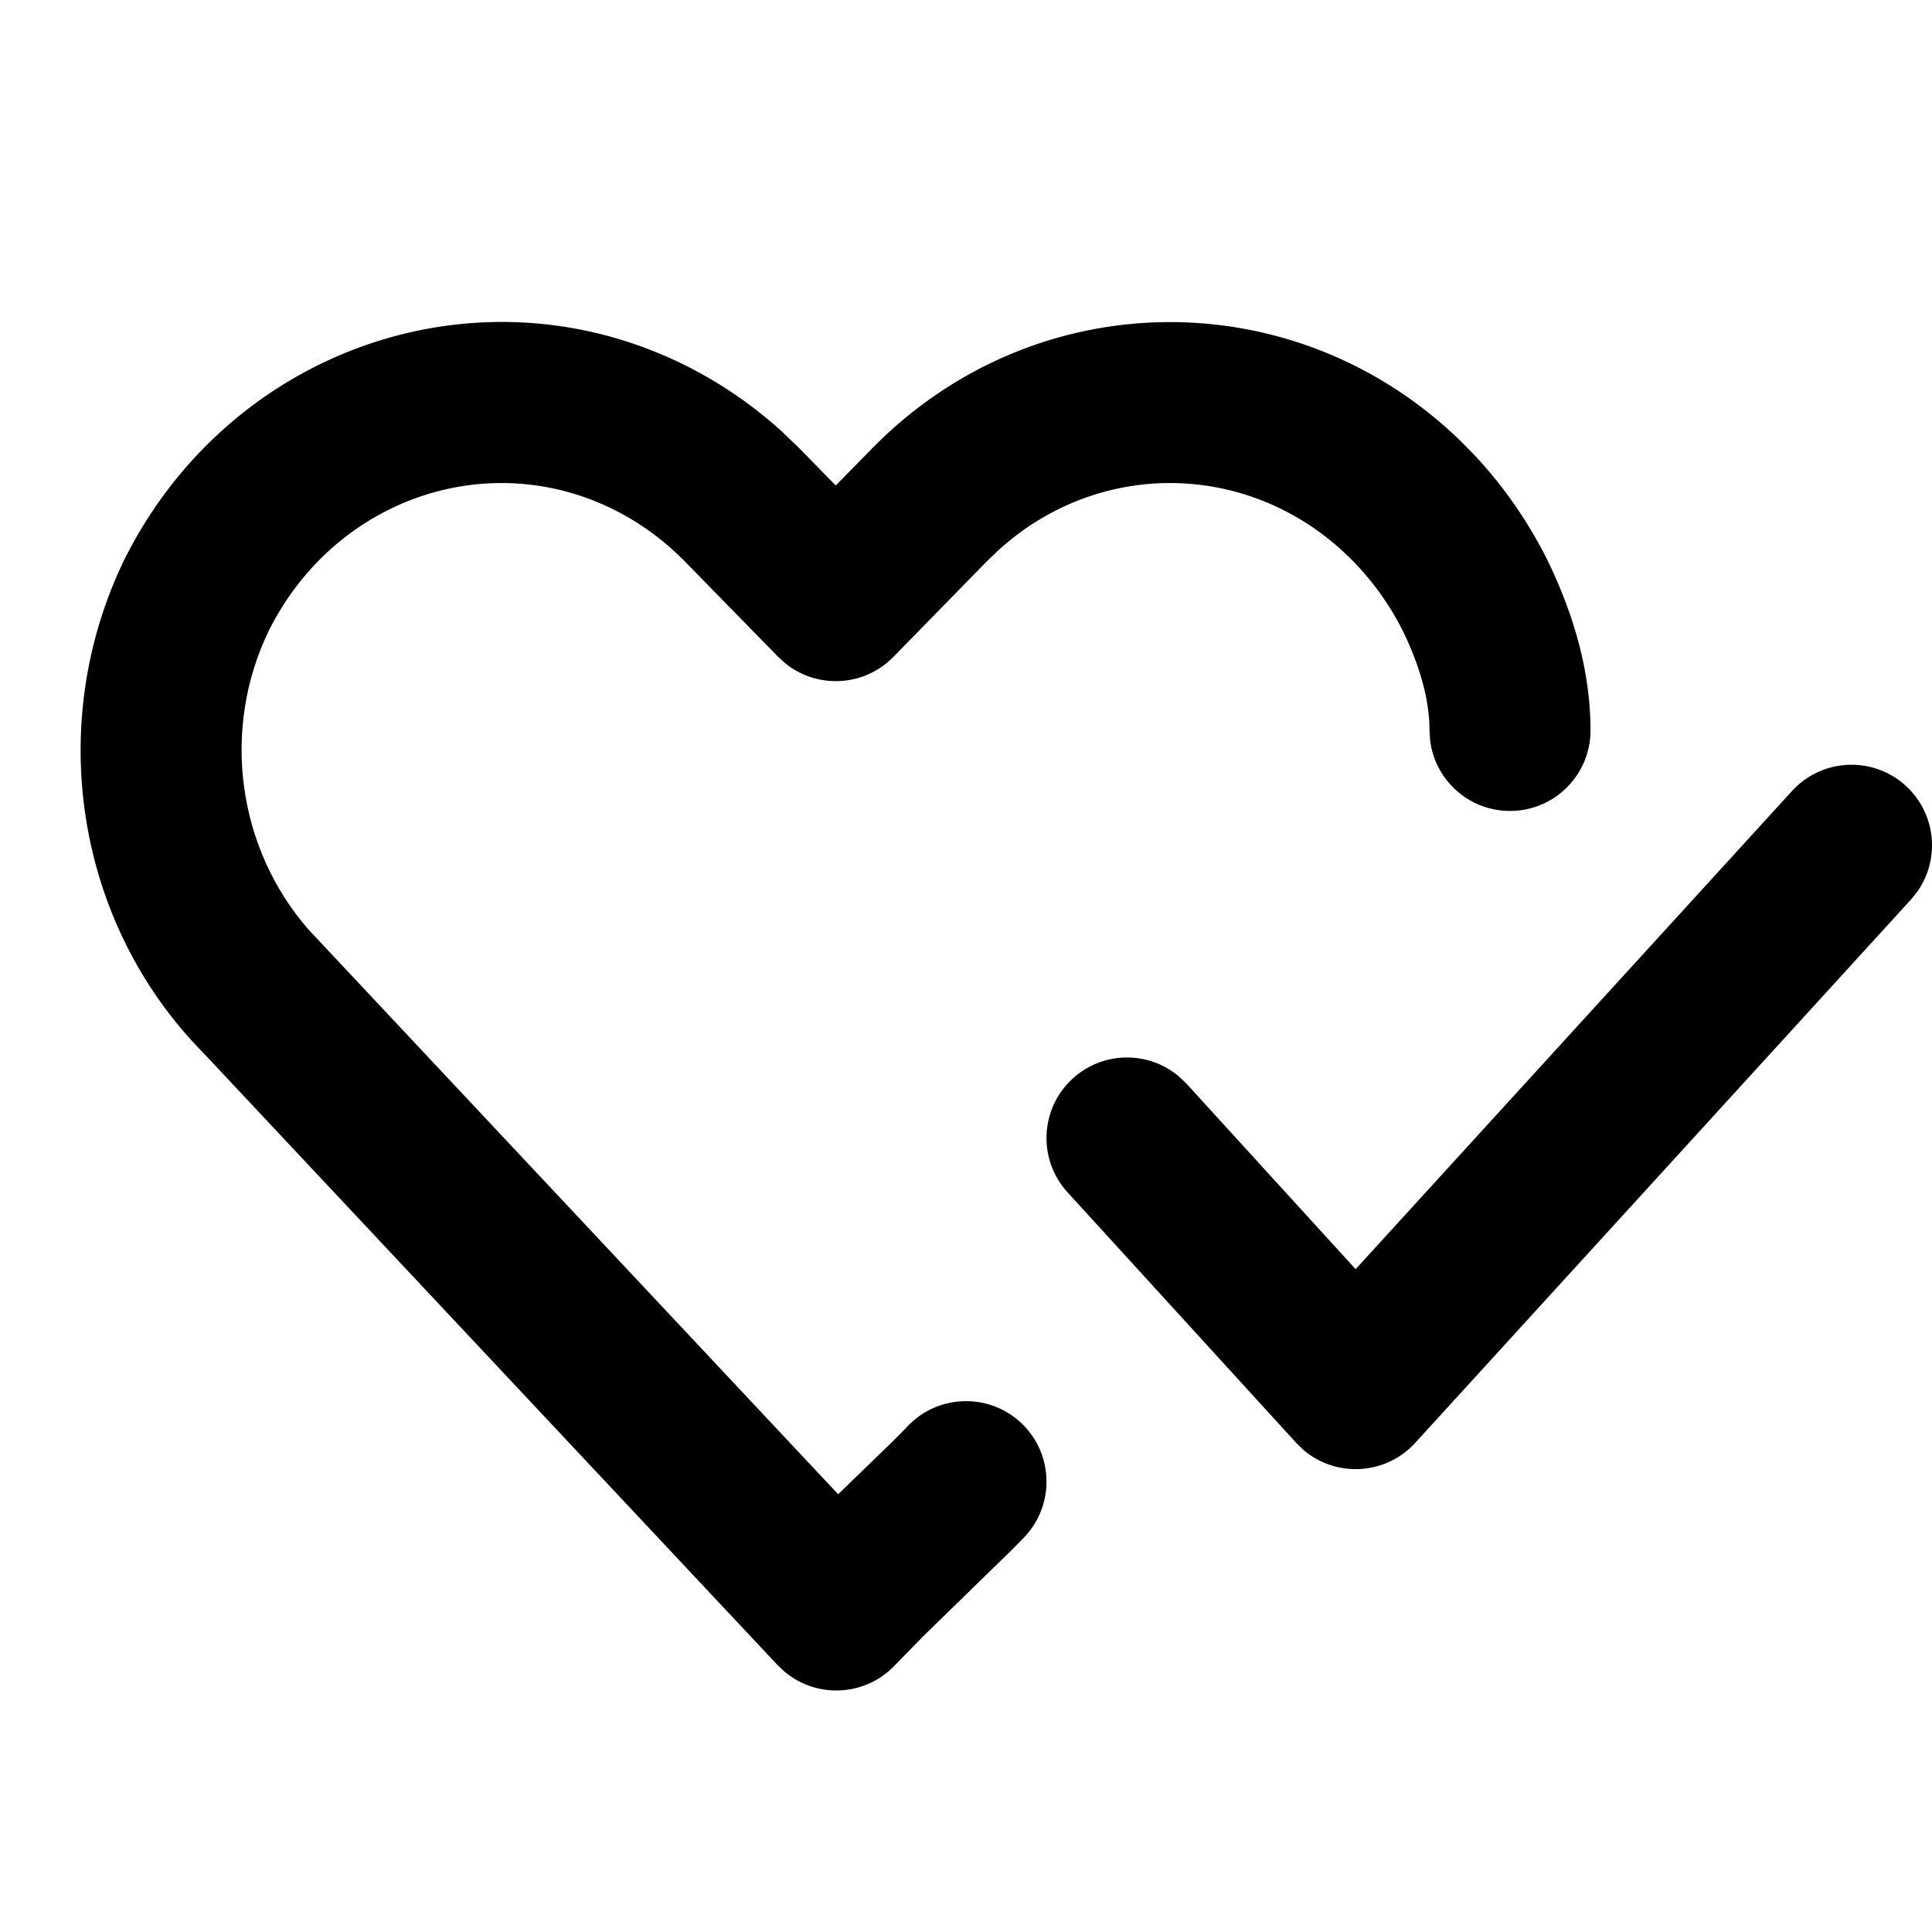
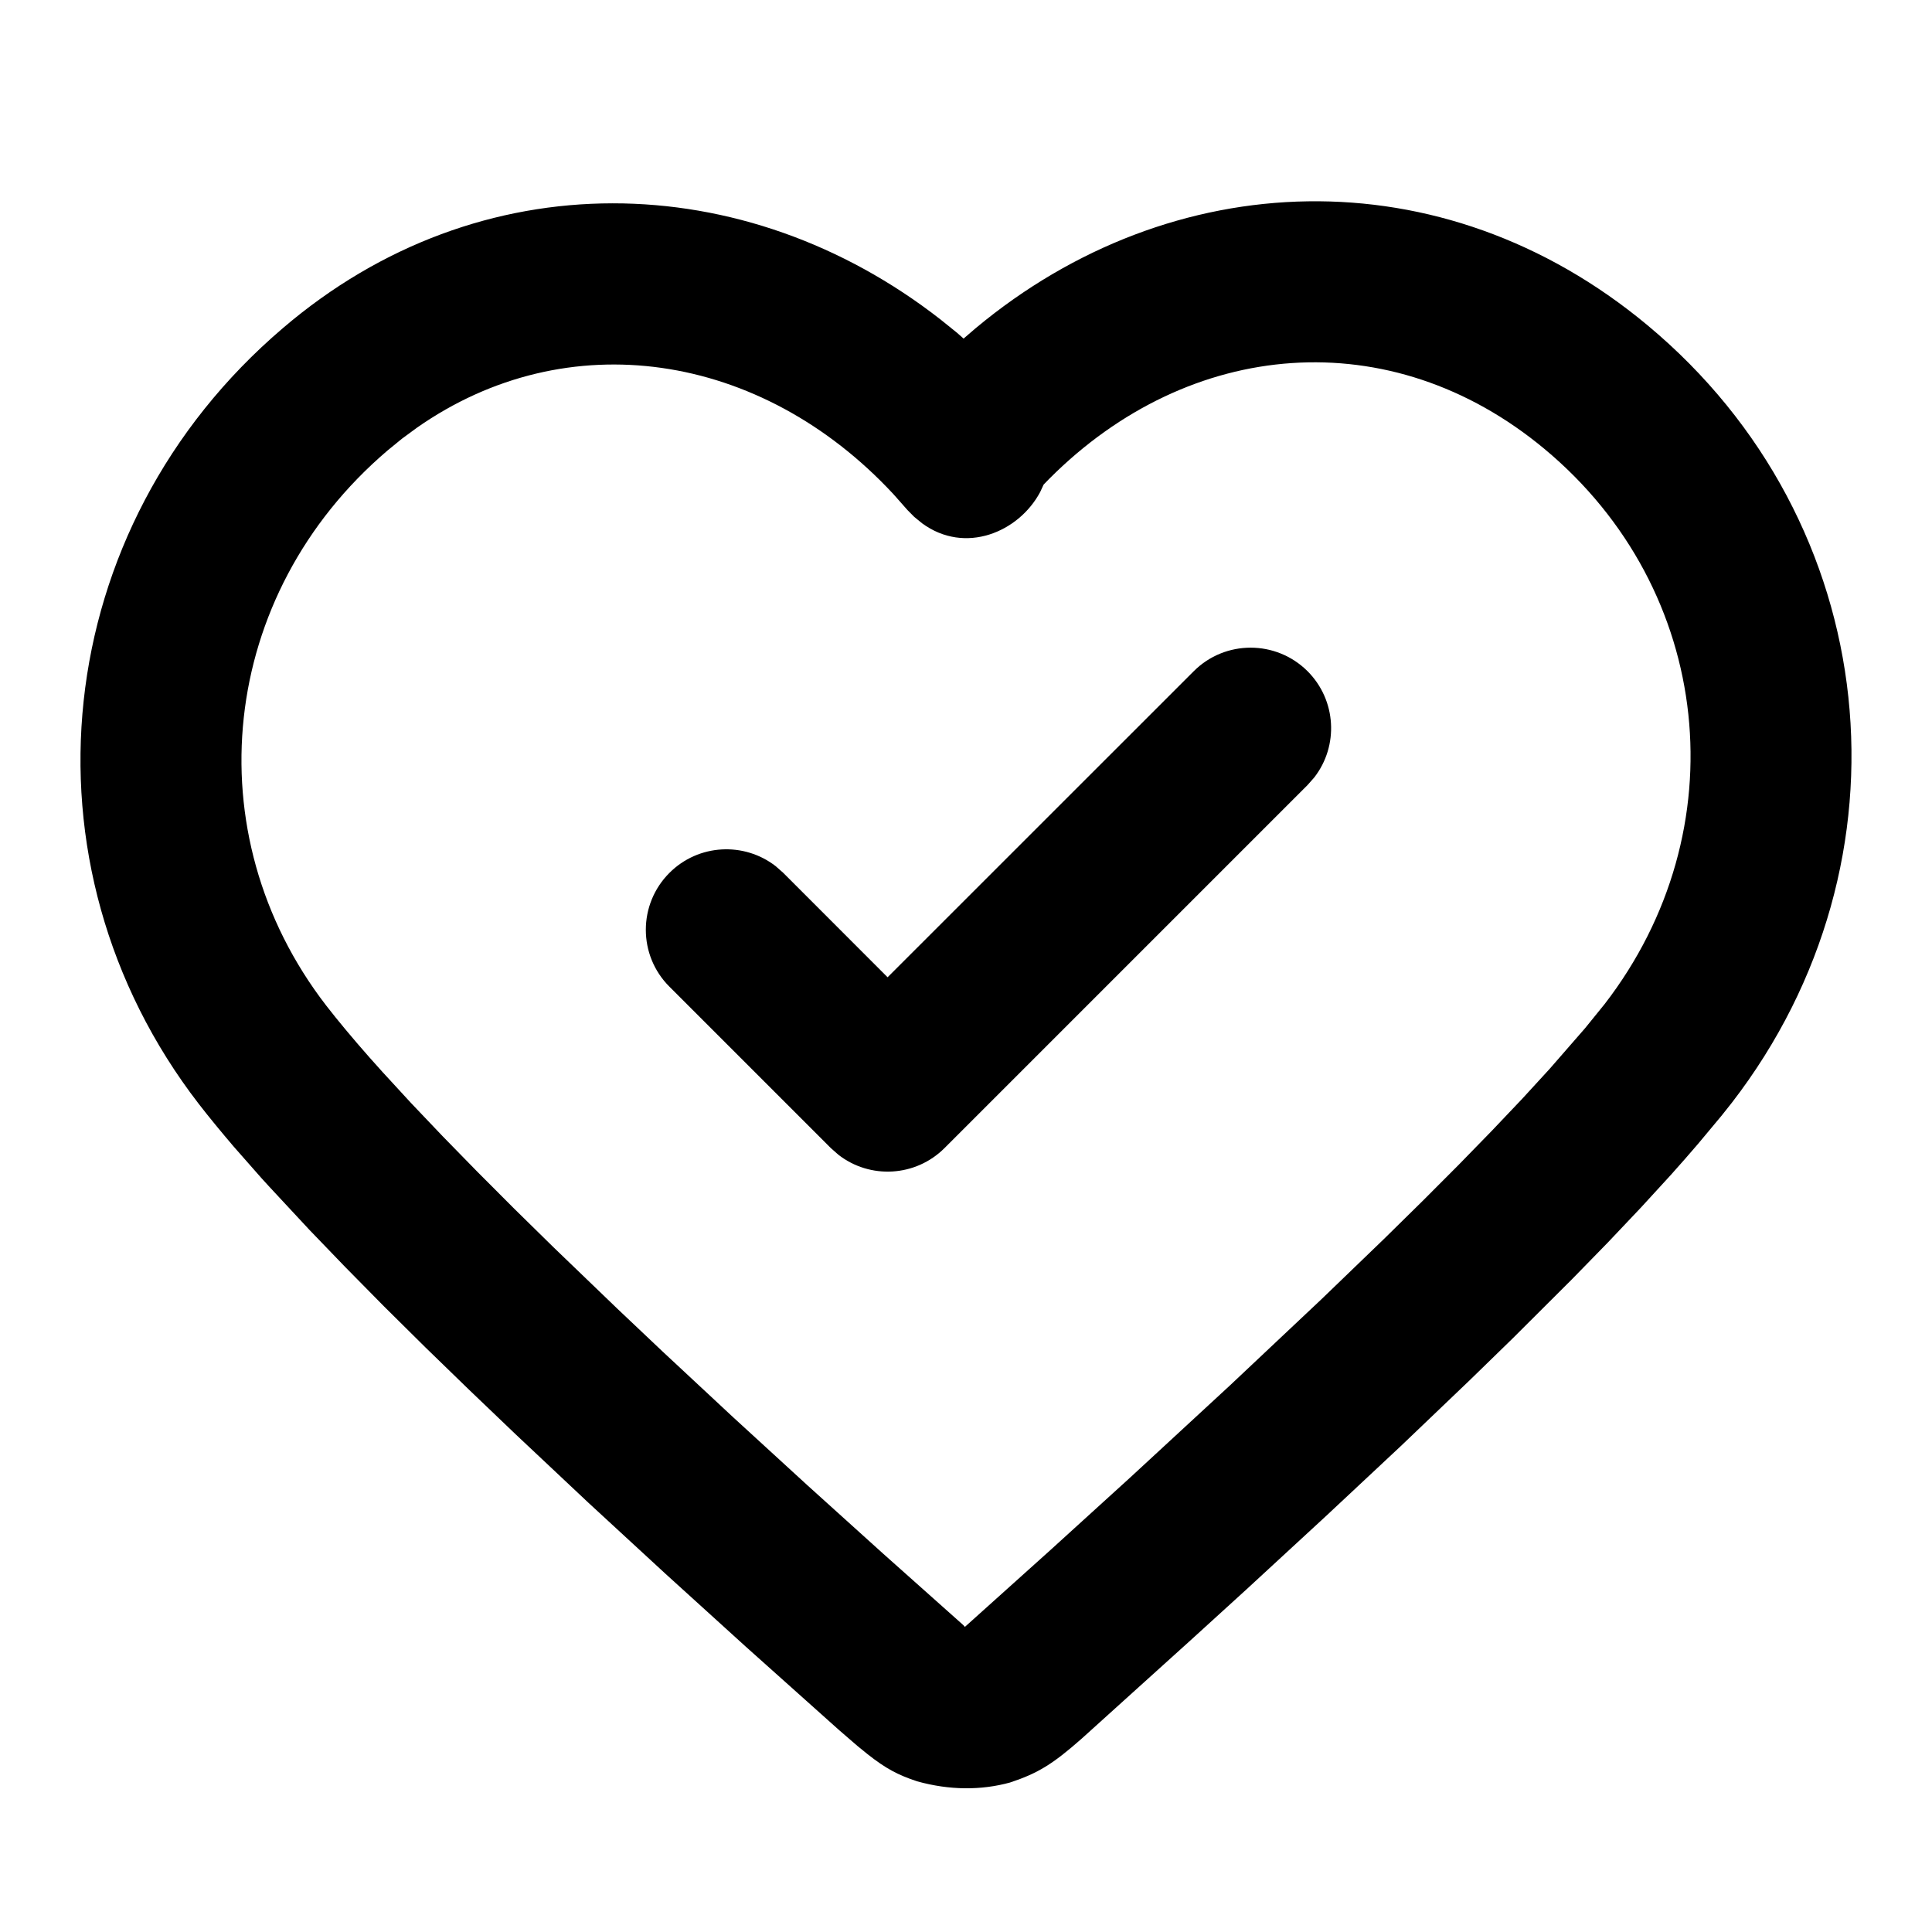
- <svg xmlns="http://www.w3.org/2000/svg" width="24" height="24" viewBox="0 0 24 24">
-   <path d="M3312.694,62.633 C3313.057,62.832 3313.395,63.073 3313.704,63.352 L3313.93,63.569 L3314.382,64.031 L3314.837,63.567 C3316.868,61.5 3320.104,61.485 3322.154,63.488 L3322.327,63.665 C3322.681,64.044 3322.98,64.475 3323.221,64.954 C3323.566,65.663 3323.758,66.37 3323.758,67.074 C3323.758,67.626 3323.31,68.074 3322.758,68.074 C3322.245,68.074 3321.822,67.688 3321.765,67.191 L3321.758,67.074 C3321.758,66.703 3321.644,66.285 3321.428,65.84 C3321.279,65.542 3321.089,65.27 3320.865,65.03 C3319.65,63.73 3317.7,63.658 3316.406,64.832 L3316.265,64.967 L3315.097,66.161 C3314.735,66.531 3314.158,66.559 3313.762,66.246 L3313.668,66.161 L3312.502,64.969 C3312.274,64.737 3312.015,64.541 3311.735,64.388 C3310.145,63.519 3308.181,64.159 3307.342,65.829 C3306.746,67.054 3306.945,68.532 3307.833,69.548 L3314.412,76.562 L3315.093,75.902 L3315.222,75.772 L3315.27,75.722 C3315.648,75.319 3316.28,75.298 3316.684,75.675 C3317.087,76.053 3317.107,76.686 3316.73,77.089 L3316.594,77.229 L3315.483,78.312 L3315.119,78.684 L3315.119,78.684 C3314.752,79.075 3314.149,79.103 3313.748,78.768 L3313.659,78.684 L3306.53,71.084 C3304.945,69.48 3304.548,66.999 3305.549,64.942 C3306.897,62.259 3310.101,61.215 3312.694,62.633 Z M3327.674,67.761 C3328.051,68.105 3328.104,68.67 3327.818,69.076 L3327.739,69.174 L3321.58,75.924 C3321.211,76.328 3320.595,76.356 3320.191,76.011 L3320.102,75.924 L3317.261,72.811 C3316.889,72.403 3316.918,71.77 3317.326,71.398 C3317.703,71.054 3318.27,71.052 3318.648,71.375 L3318.739,71.462 L3320.84,73.766 L3326.261,67.826 C3326.634,67.418 3327.266,67.389 3327.674,67.761 Z" transform="translate(-3304 -58)" />
+ <svg xmlns="http://www.w3.org/2000/svg" width="24px" height="24px" viewBox="0 0 24 24" version="1.1">
+   <g id="Icons" stroke="none" stroke-width="1" fill="none" fill-rule="evenodd">
+     <g id="Glyphs" transform="translate(-3304, -58)" fill="#000000" fill-rule="nonzero">
+       <path d="M3316.12,62.077 C3318.554,60.048 3321.911,59.916 3324.463,62.038 C3327.404,64.483 3327.833,68.693 3325.514,71.698 L3325.383,71.863 L3325.09,72.214 L3324.928,72.401 L3324.928,72.401 L3324.757,72.594 L3324.384,73.001 L3323.974,73.434 L3323.527,73.892 L3322.791,74.626 L3322.258,75.145 L3321.4,75.965 L3320.473,76.832 L3319.484,77.744 L3318.791,78.375 L3317.438,79.597 C3317.08,79.913 3316.895,80.028 3316.547,80.143 C3316.191,80.241 3315.796,80.241 3315.392,80.128 C3315.154,80.049 3315.005,79.971 3314.776,79.79 L3314.654,79.691 L3314.427,79.495 L3313.265,78.456 L3312.269,77.552 L3311.312,76.67 L3310.405,75.817 L3309.831,75.268 L3309.285,74.738 L3308.77,74.228 L3308.289,73.74 L3307.843,73.277 L3307.34,72.736 L3307.34,72.736 L3307.247,72.634 L3306.902,72.242 C3306.741,72.053 3306.596,71.877 3306.47,71.714 C3304.168,68.731 3304.609,64.553 3307.513,62.077 C3309.965,59.979 3313.258,60.074 3315.685,61.97 L3315.891,62.136 L3315.97,62.206 L3316.12,62.077 Z M3323.185,63.576 C3321.274,61.987 3318.777,62.199 3317.034,63.948 L3316.964,64.02 L3316.921,64.113 C3316.656,64.61 3315.99,64.893 3315.455,64.501 L3315.356,64.42 L3315.274,64.337 L3315.097,64.137 C3313.451,62.366 3311.046,62.005 3309.178,63.314 L3308.993,63.45 L3308.812,63.598 C3306.718,65.384 3306.403,68.354 3308.052,70.491 C3308.201,70.683 3308.381,70.899 3308.59,71.136 L3308.752,71.317 L3309.106,71.702 L3309.499,72.115 L3309.928,72.554 L3310.39,73.017 L3310.883,73.501 L3311.674,74.262 L3312.232,74.79 L3313.109,75.607 L3314.027,76.448 L3314.975,77.304 L3315.967,78.188 L3315.986,78.21 L3317.049,77.255 L3318.04,76.354 L3319.279,75.21 L3320.415,74.14 L3321.192,73.391 L3321.672,72.919 L3322.119,72.471 L3322.532,72.047 L3322.91,71.649 L3323.251,71.277 L3323.691,70.772 L3323.934,70.472 C3325.597,68.318 3325.292,65.328 3323.185,63.576 Z M3320.243,66.338 C3320.603,66.699 3320.631,67.266 3320.326,67.658 L3320.243,67.752 L3315.734,72.261 C3315.373,72.622 3314.806,72.65 3314.414,72.344 L3314.32,72.261 L3312.316,70.257 C3311.925,69.867 3311.925,69.234 3312.316,68.843 C3312.676,68.483 3313.243,68.455 3313.636,68.76 L3313.73,68.843 L3315.026,70.14 L3318.829,66.338 C3319.219,65.948 3319.852,65.948 3320.243,66.338 Z" id="Shape" />
+     </g>
+   </g>
</svg>
